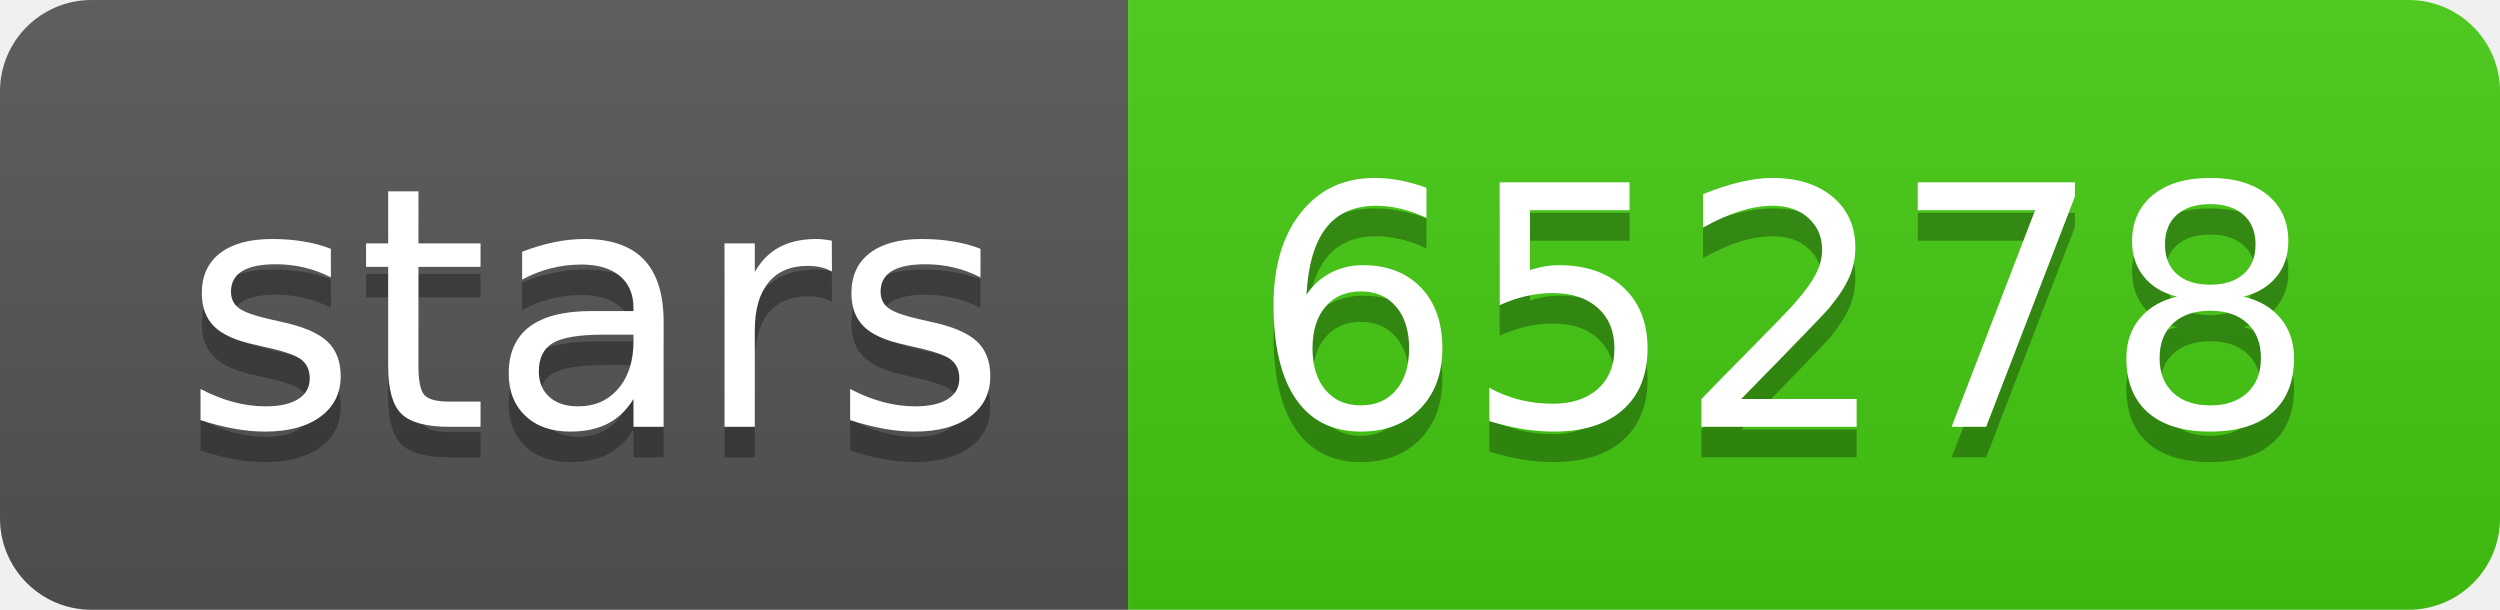
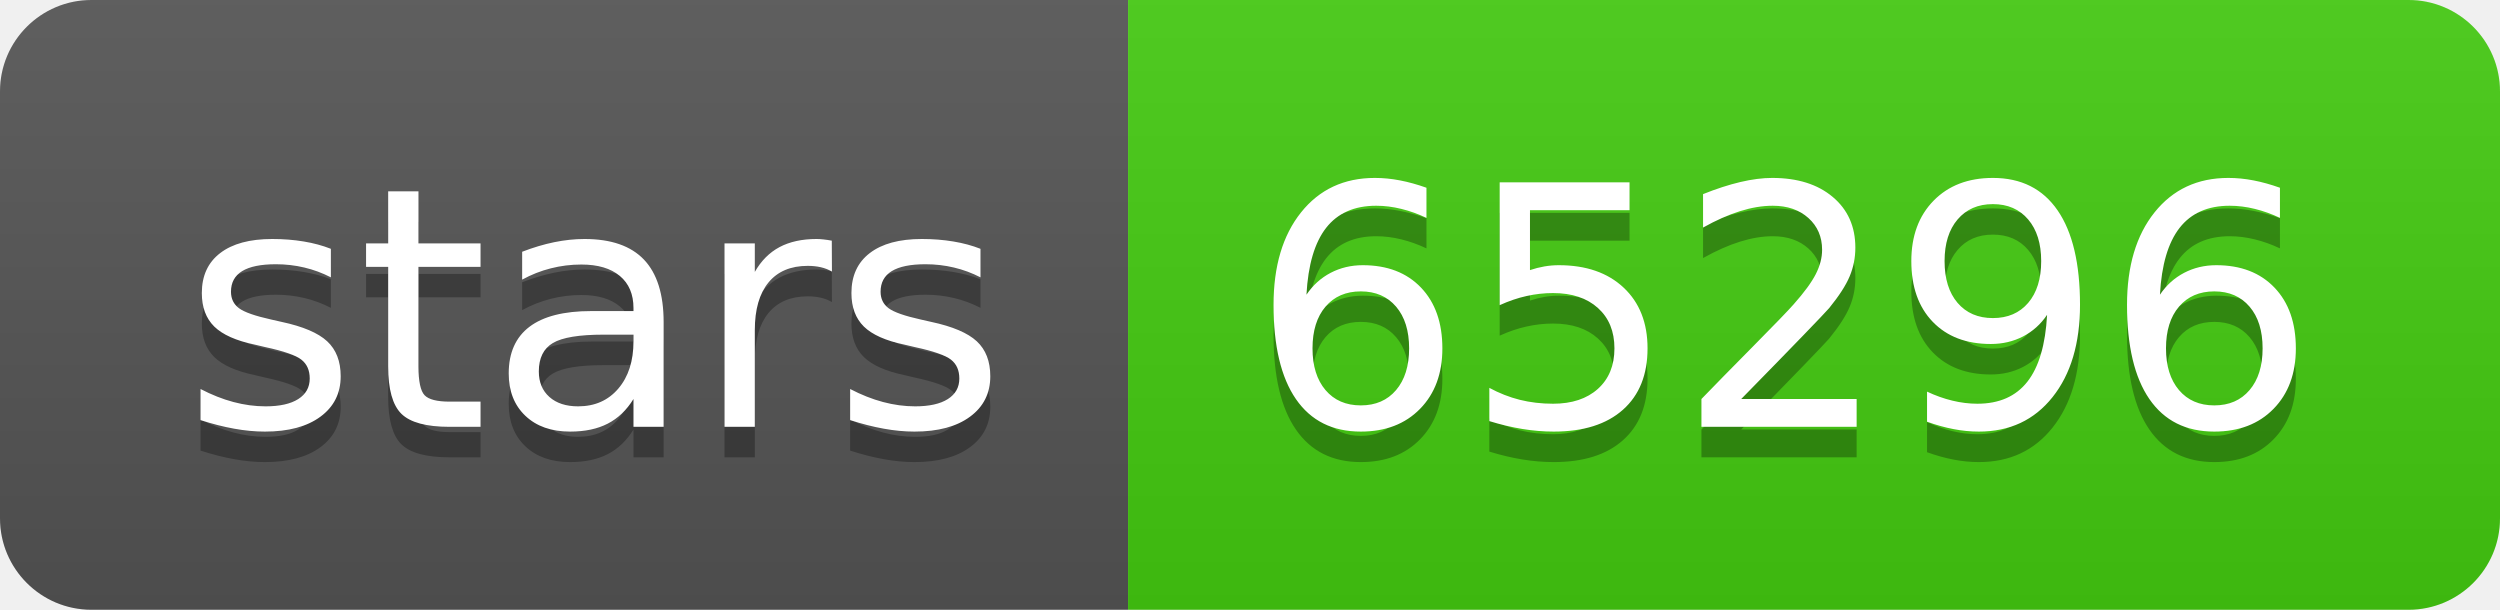
- <svg xmlns="http://www.w3.org/2000/svg" width="82" height="20" role="img" aria-label="stars: 65278">
+ <svg xmlns="http://www.w3.org/2000/svg" width="82" height="20" role="img" aria-label="stars: 65296">
  <linearGradient id="s" x2="0" y2="100%">
    <stop offset="0" stop-color="#bbb" stop-opacity=".1" />
    <stop offset="1" stop-opacity=".1" />
  </linearGradient>
  <clipPath id="r">
    <rect width="82" height="20" rx="3" fill="#fff" />
  </clipPath>
  <g clip-path="url(#r)">
    <rect width="37" height="20" fill="#555" />
    <rect x="37" width="45" height="20" fill="#4c1" />
    <rect width="82" height="20" fill="url(#s)" />
  </g>
  <g fill="#fff" text-anchor="middle" font-family="Verdana,Geneva,DejaVu Sans,sans-serif" text-rendering="geometricPrecision" font-size="110">
    <text aria-hidden="true" x="195" y="150" fill="#010101" fill-opacity=".3" transform="scale(.1)" textLength="270">stars</text>
    <text x="195" y="140" transform="scale(.1)" fill="#fff" textLength="270">stars</text>
-     <text aria-hidden="true" x="585" y="150" fill="#010101" fill-opacity=".3" transform="scale(.1)" textLength="350">65278</text>
-     <text x="585" y="140" transform="scale(.1)" fill="#fff" textLength="350">65278</text>
+     <text aria-hidden="true" x="585" y="150" fill="#010101" fill-opacity=".3" transform="scale(.1)" textLength="350">65296</text>
+     <text x="585" y="140" transform="scale(.1)" fill="#fff" textLength="350">65296</text>
  </g>
</svg>
